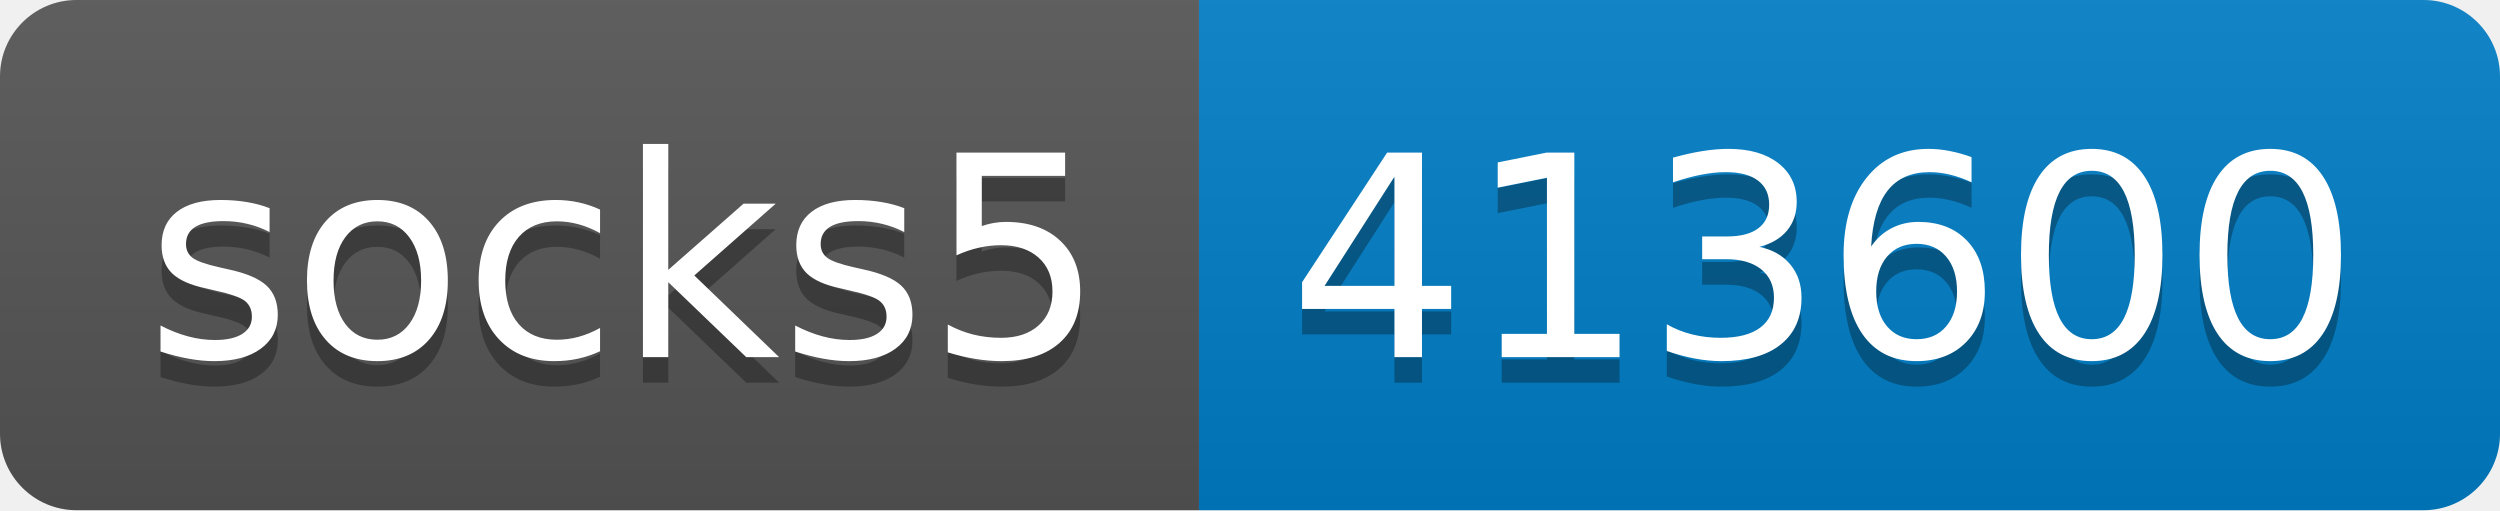
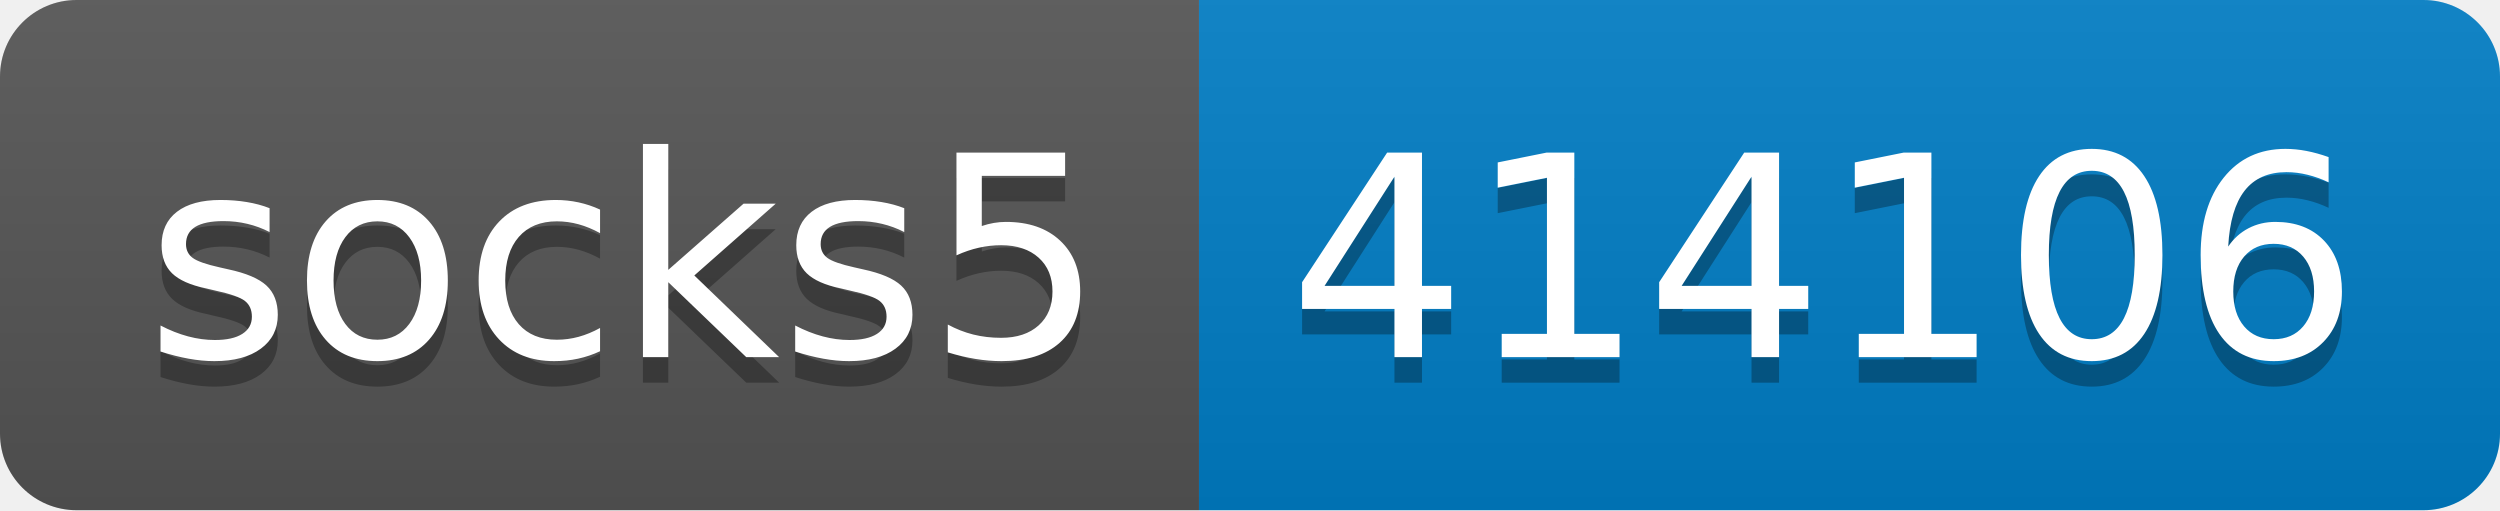
- <svg xmlns="http://www.w3.org/2000/svg" width="98" height="20" role="img" aria-label="socks5: 413600">
+ <svg xmlns="http://www.w3.org/2000/svg" width="98" height="20" role="img" aria-label="socks5: 414106">
  <linearGradient id="s" x2="0" y2="100%">
    <stop offset="0" stop-color="#bbb" stop-opacity=".1" />
    <stop offset="1" stop-opacity=".1" />
  </linearGradient>
  <clipPath id="r">
    <rect width="98" height="20" rx="3" fill="#fff" />
  </clipPath>
  <g clip-path="url(#r)">
    <rect width="47" height="20" fill="#555" />
    <rect x="47" width="51" height="20" fill="#007ec6" />
    <rect width="98" height="20" fill="url(#s)" />
  </g>
  <g fill="#fff" text-anchor="middle" font-family="Verdana,Geneva,DejaVu Sans,sans-serif" text-rendering="geometricPrecision" font-size="110">
    <text aria-hidden="true" x="245" y="150" fill="#010101" fill-opacity=".3" transform="scale(.1)" textLength="370">socks5</text>
    <text x="245" y="140" transform="scale(.1)" fill="#fff" textLength="370">socks5</text>
-     <text aria-hidden="true" x="715" y="150" fill="#010101" fill-opacity=".3" transform="scale(.1)" textLength="410">413600</text>
-     <text x="715" y="140" transform="scale(.1)" fill="#fff" textLength="410">413600</text>
+     <text aria-hidden="true" x="715" y="150" fill="#010101" fill-opacity=".3" transform="scale(.1)" textLength="410">414106</text>
+     <text x="715" y="140" transform="scale(.1)" fill="#fff" textLength="410">414106</text>
  </g>
</svg>
